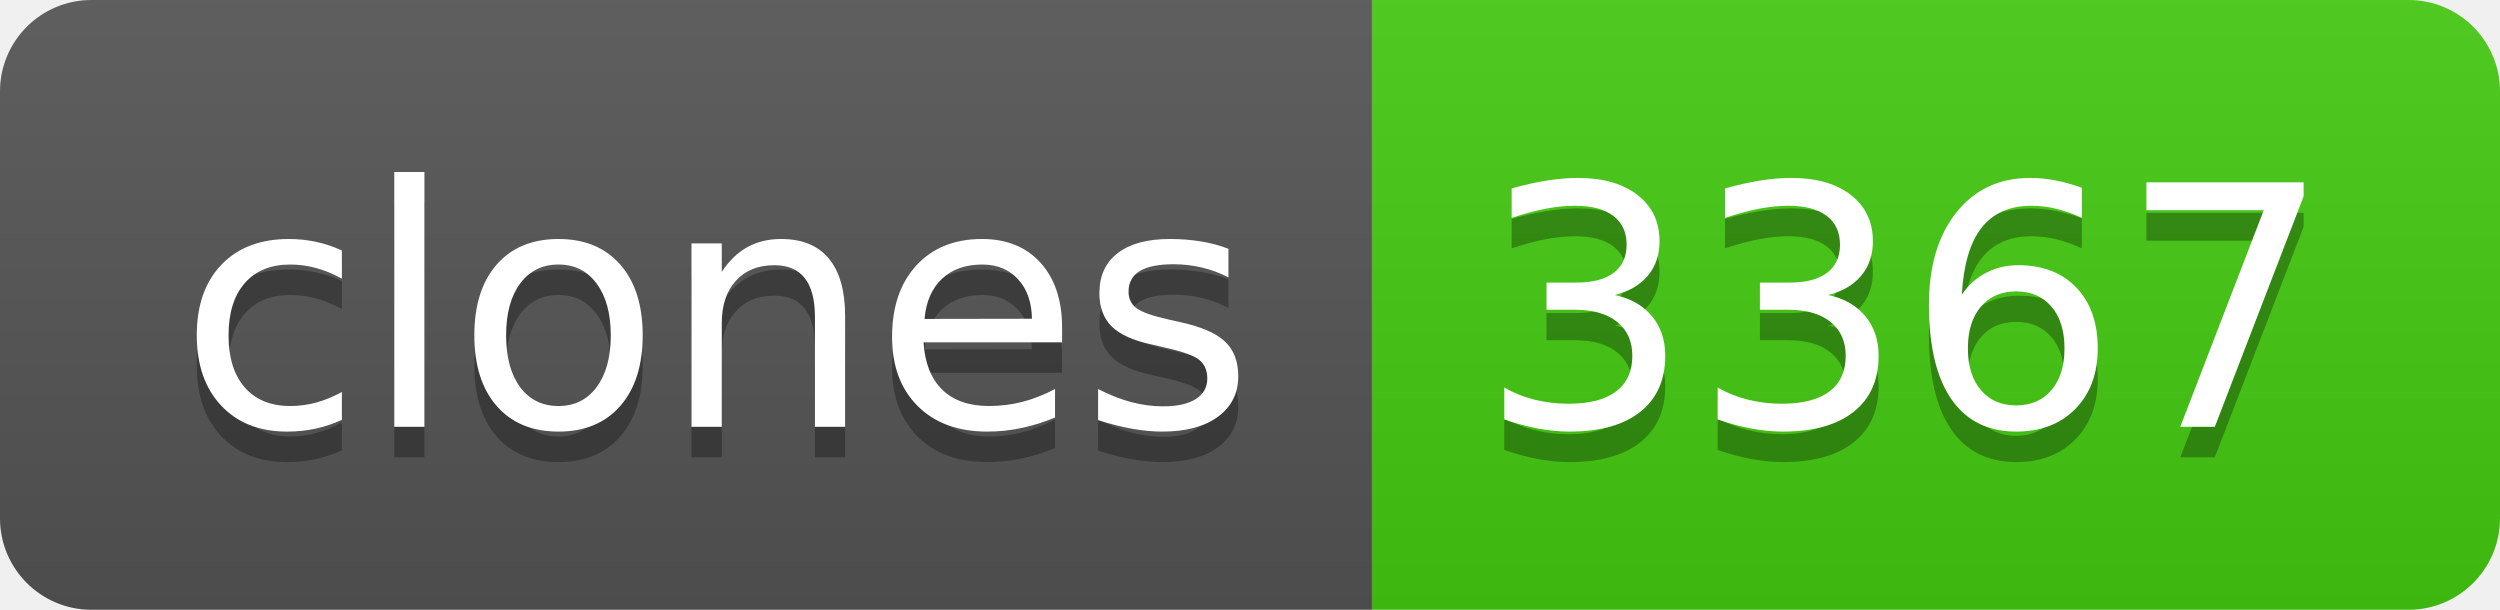
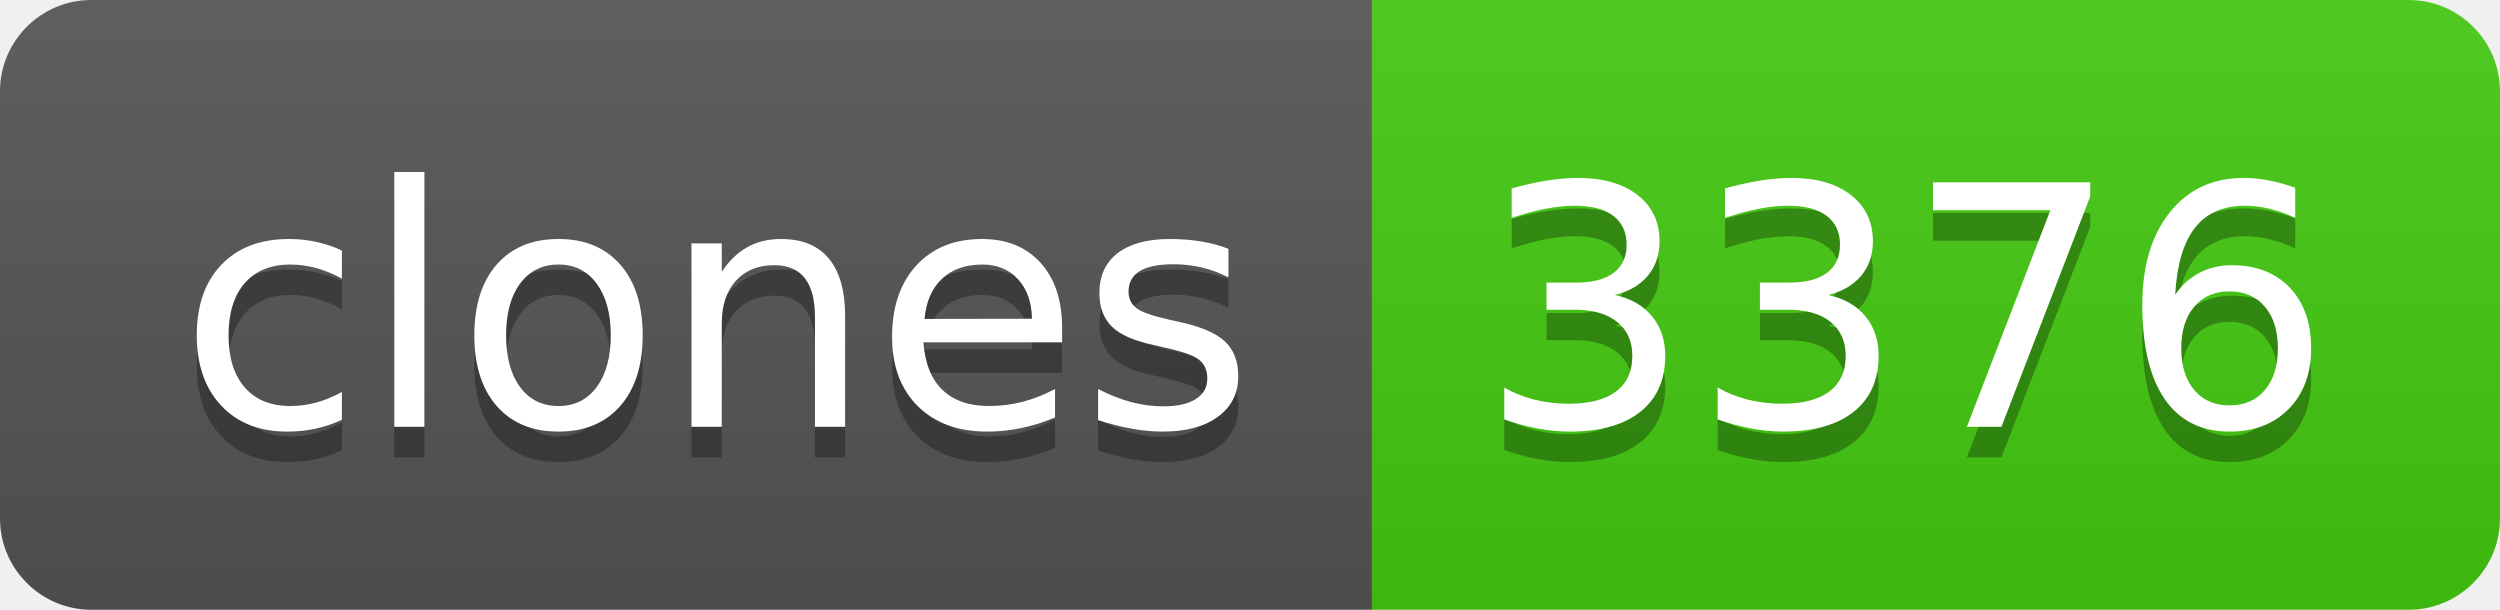
- <svg xmlns="http://www.w3.org/2000/svg" width="82" height="20" role="img" aria-label="clones: 3367">
+ <svg xmlns="http://www.w3.org/2000/svg" width="82" height="20" role="img" aria-label="clones: 3376">
  <linearGradient id="s" x2="0" y2="100%">
    <stop offset="0" stop-color="#bbb" stop-opacity=".1" />
    <stop offset="1" stop-opacity=".1" />
  </linearGradient>
  <clipPath id="r">
    <rect width="82" height="20" rx="3" fill="#fff" />
  </clipPath>
  <g clip-path="url(#r)">
    <rect width="45" height="20" fill="#555" />
    <rect x="45" width="37" height="20" fill="#4c1" />
    <rect width="82" height="20" fill="url(#s)" />
  </g>
  <g fill="#fff" text-anchor="middle" font-family="Verdana,Geneva,DejaVu Sans,sans-serif" text-rendering="geometricPrecision" font-size="110">
    <text aria-hidden="true" x="235" y="150" fill="#010101" fill-opacity=".3" transform="scale(.1)" textLength="350">clones</text>
    <text x="235" y="140" transform="scale(.1)" fill="#fff" textLength="350">clones</text>
-     <text aria-hidden="true" x="625" y="150" fill="#010101" fill-opacity=".3" transform="scale(.1)" textLength="270">3367</text>
-     <text x="625" y="140" transform="scale(.1)" fill="#fff" textLength="270">3367</text>
+     <text aria-hidden="true" x="625" y="150" fill="#010101" fill-opacity=".3" transform="scale(.1)" textLength="270">3376</text>
+     <text x="625" y="140" transform="scale(.1)" fill="#fff" textLength="270">3376</text>
  </g>
</svg>
